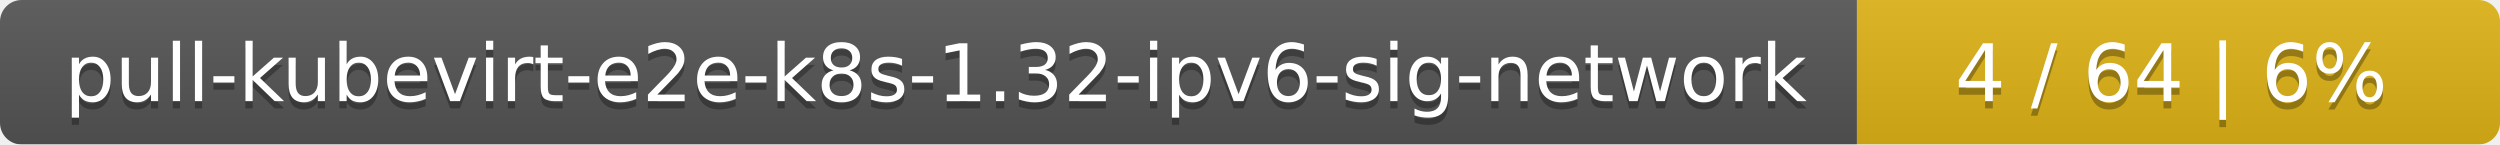
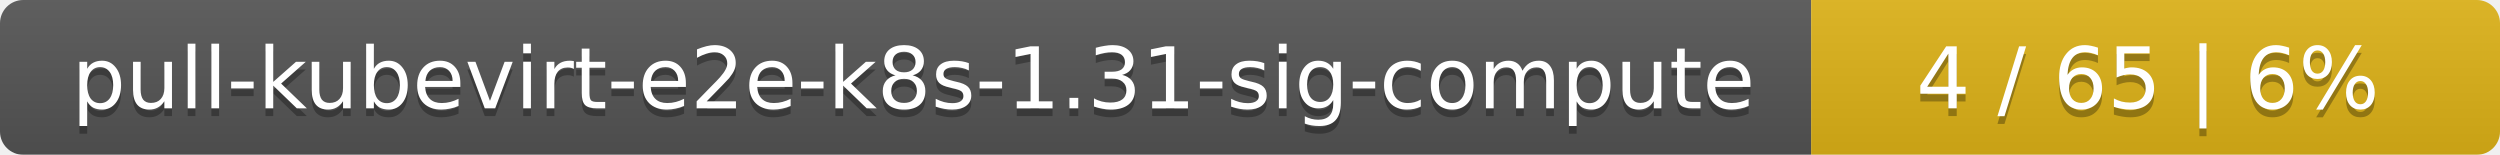
- <svg xmlns="http://www.w3.org/2000/svg" width="346" height="20">
+ <svg xmlns="http://www.w3.org/2000/svg" width="323" height="20">
  <linearGradient id="smooth" x2="0" y2="100%">
    <stop offset="0" stop-color="#bbb" stop-opacity=".1" />
    <stop offset="1" stop-opacity=".1" />
  </linearGradient>
  <mask id="round">
-     <rect width="346" height="20" rx="3" fill="#fff" />
+     <rect width="323" height="20" rx="3" fill="#fff" />
  </mask>
  <g mask="url(#round)">
-     <rect width="257" height="20" fill="#555" />
-     <rect x="257" width="89" height="20" fill="#dfb317" />
-     <rect width="346" height="20" fill="url(#smooth)" />
+     <rect width="234" height="20" fill="#555" />
+     <rect x="234" width="89" height="20" fill="#dfb317" />
+     <rect width="323" height="20" fill="url(#smooth)" />
  </g>
  <g fill="#fff" text-anchor="middle" font-family="DejaVu Sans,Verdana,Geneva,sans-serif" font-size="11">
-     <text x="129.5" y="15" fill="#010101" fill-opacity=".3">pull-kubevirt-e2e-k8s-1.32-ipv6-sig-network</text>
-     <text x="129.5" y="14">pull-kubevirt-e2e-k8s-1.32-ipv6-sig-network</text>
-     <text x="300.5" y="15" fill="#010101" fill-opacity=".3">4 / 64    |    6%</text>
-     <text x="300.5" y="14">4 / 64    |    6%</text>
+     <text x="118" y="15" fill="#010101" fill-opacity=".3">pull-kubevirt-e2e-k8s-1.31-sig-compute</text>
+     <text x="118" y="14">pull-kubevirt-e2e-k8s-1.31-sig-compute</text>
+     <text x="277.5" y="15" fill="#010101" fill-opacity=".3">4 / 65    |    6%</text>
+     <text x="277.5" y="14">4 / 65    |    6%</text>
  </g>
</svg>
